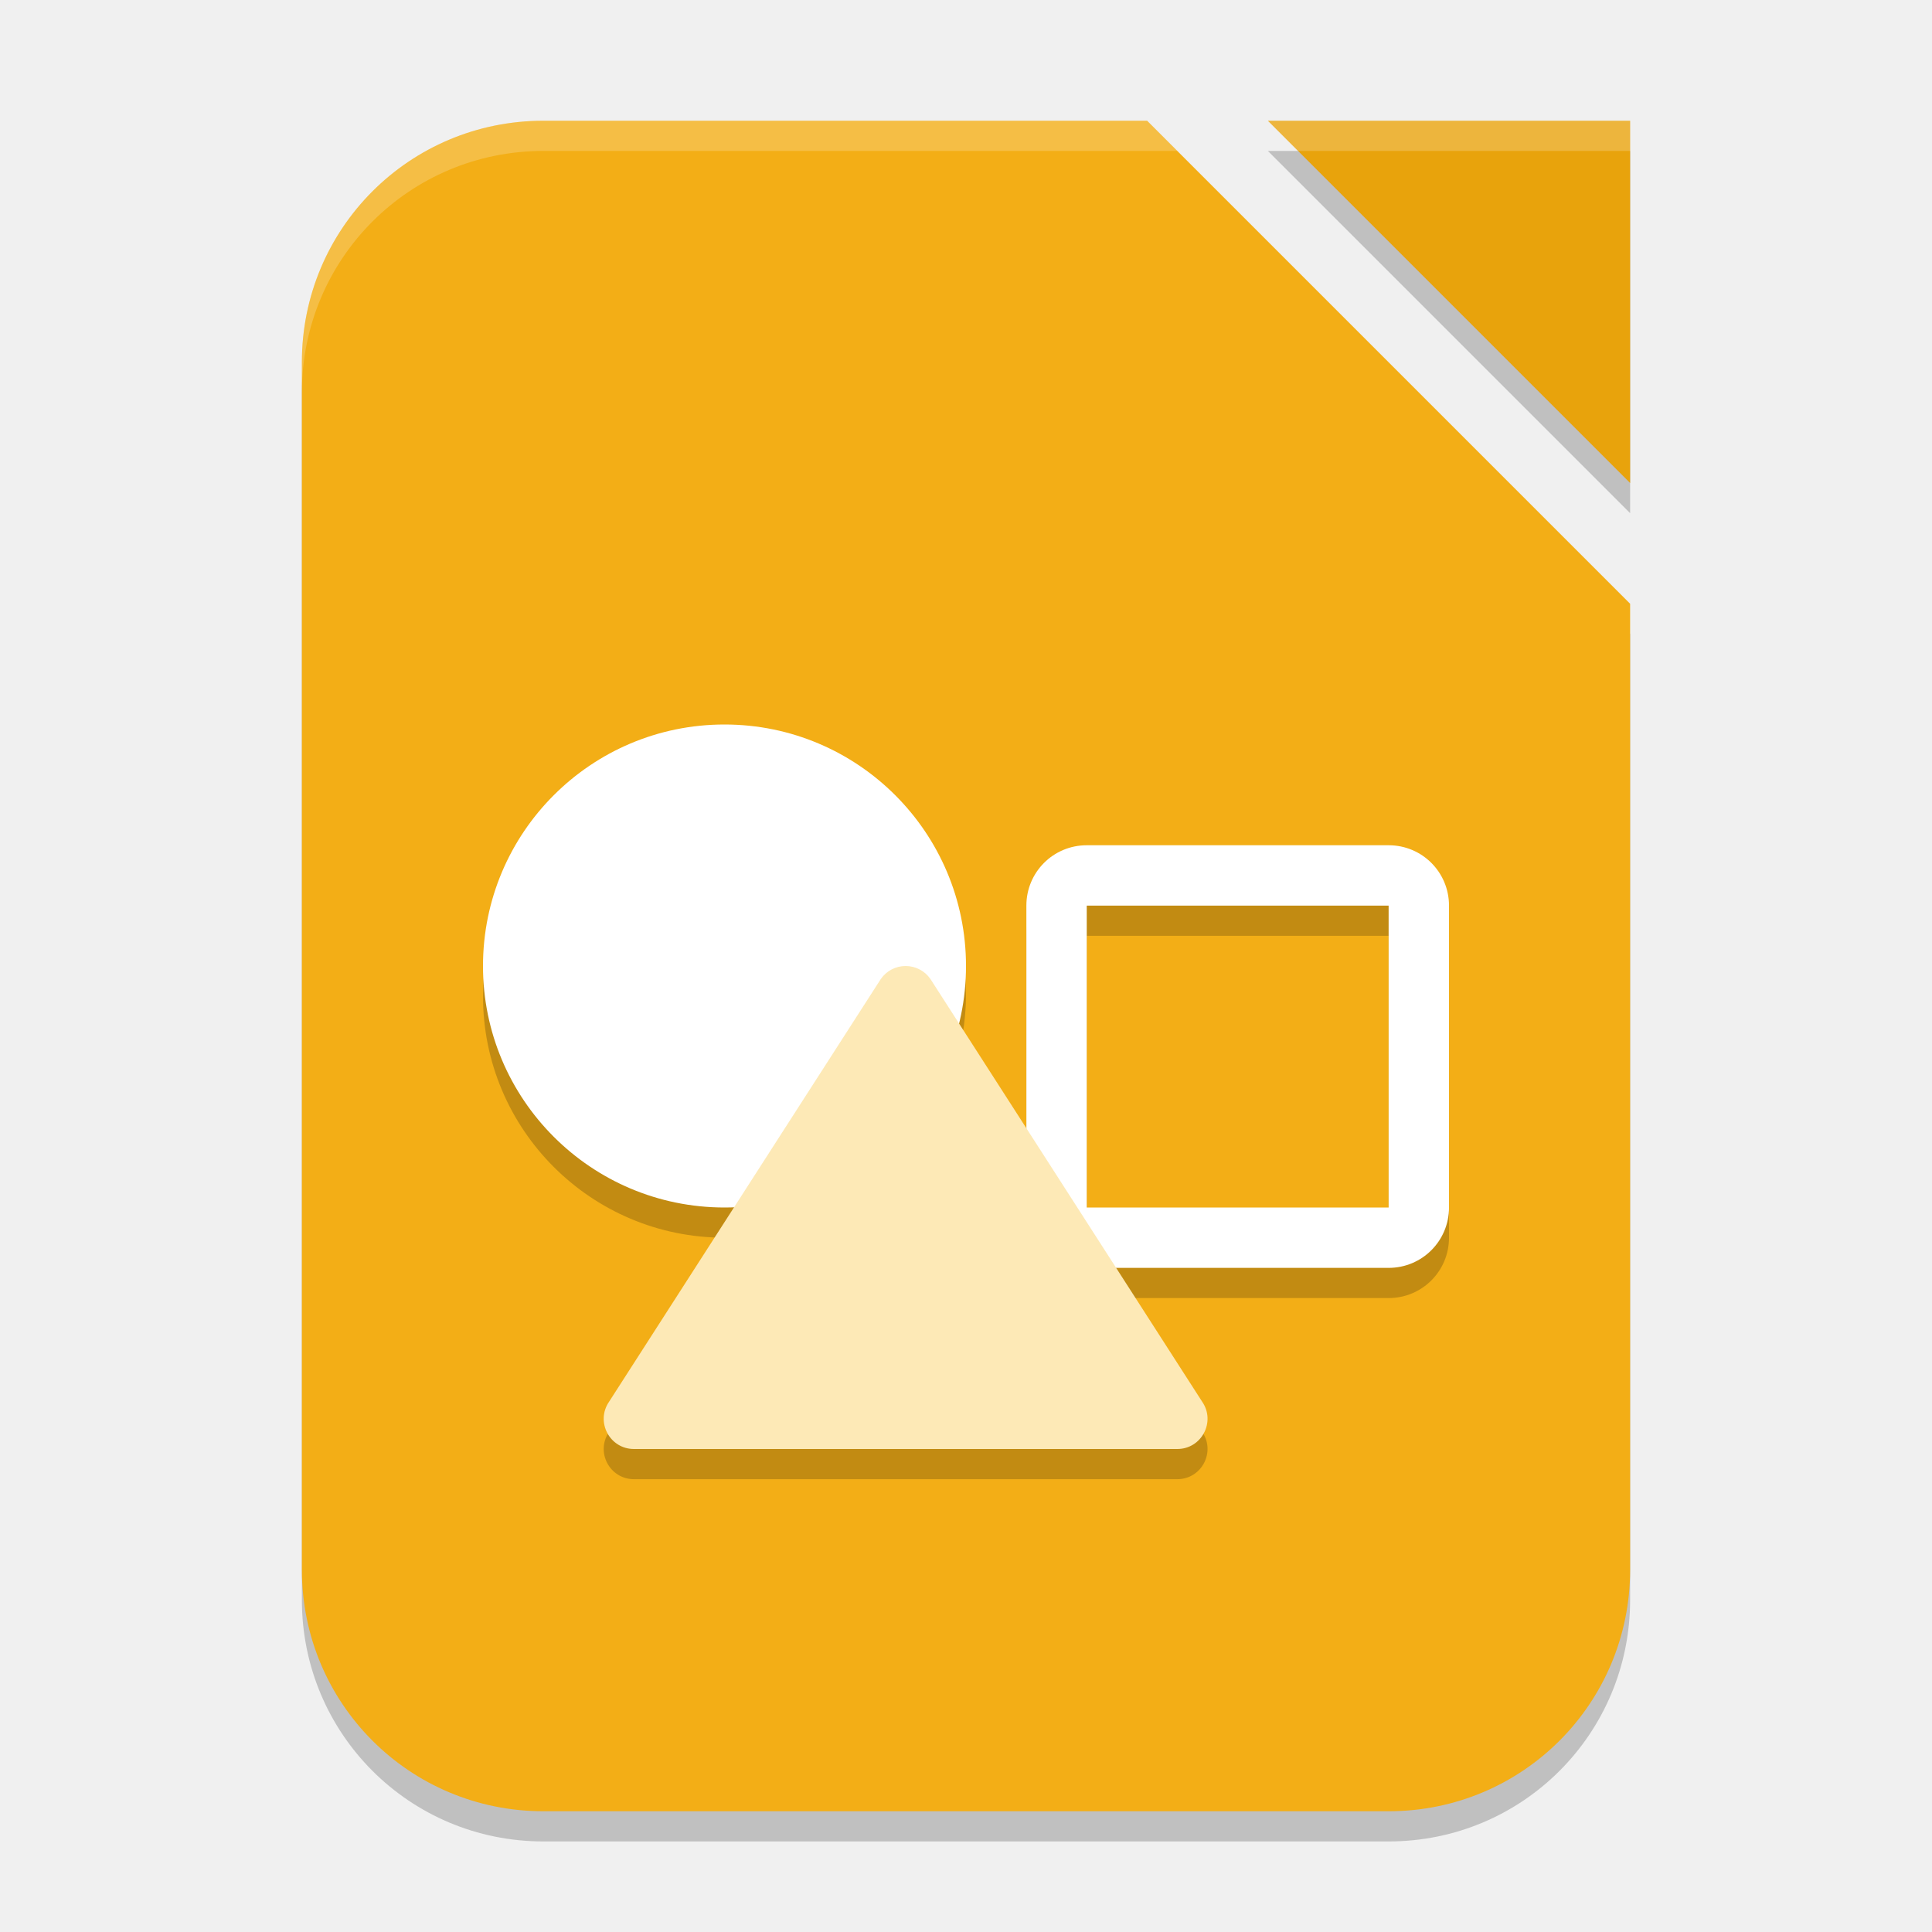
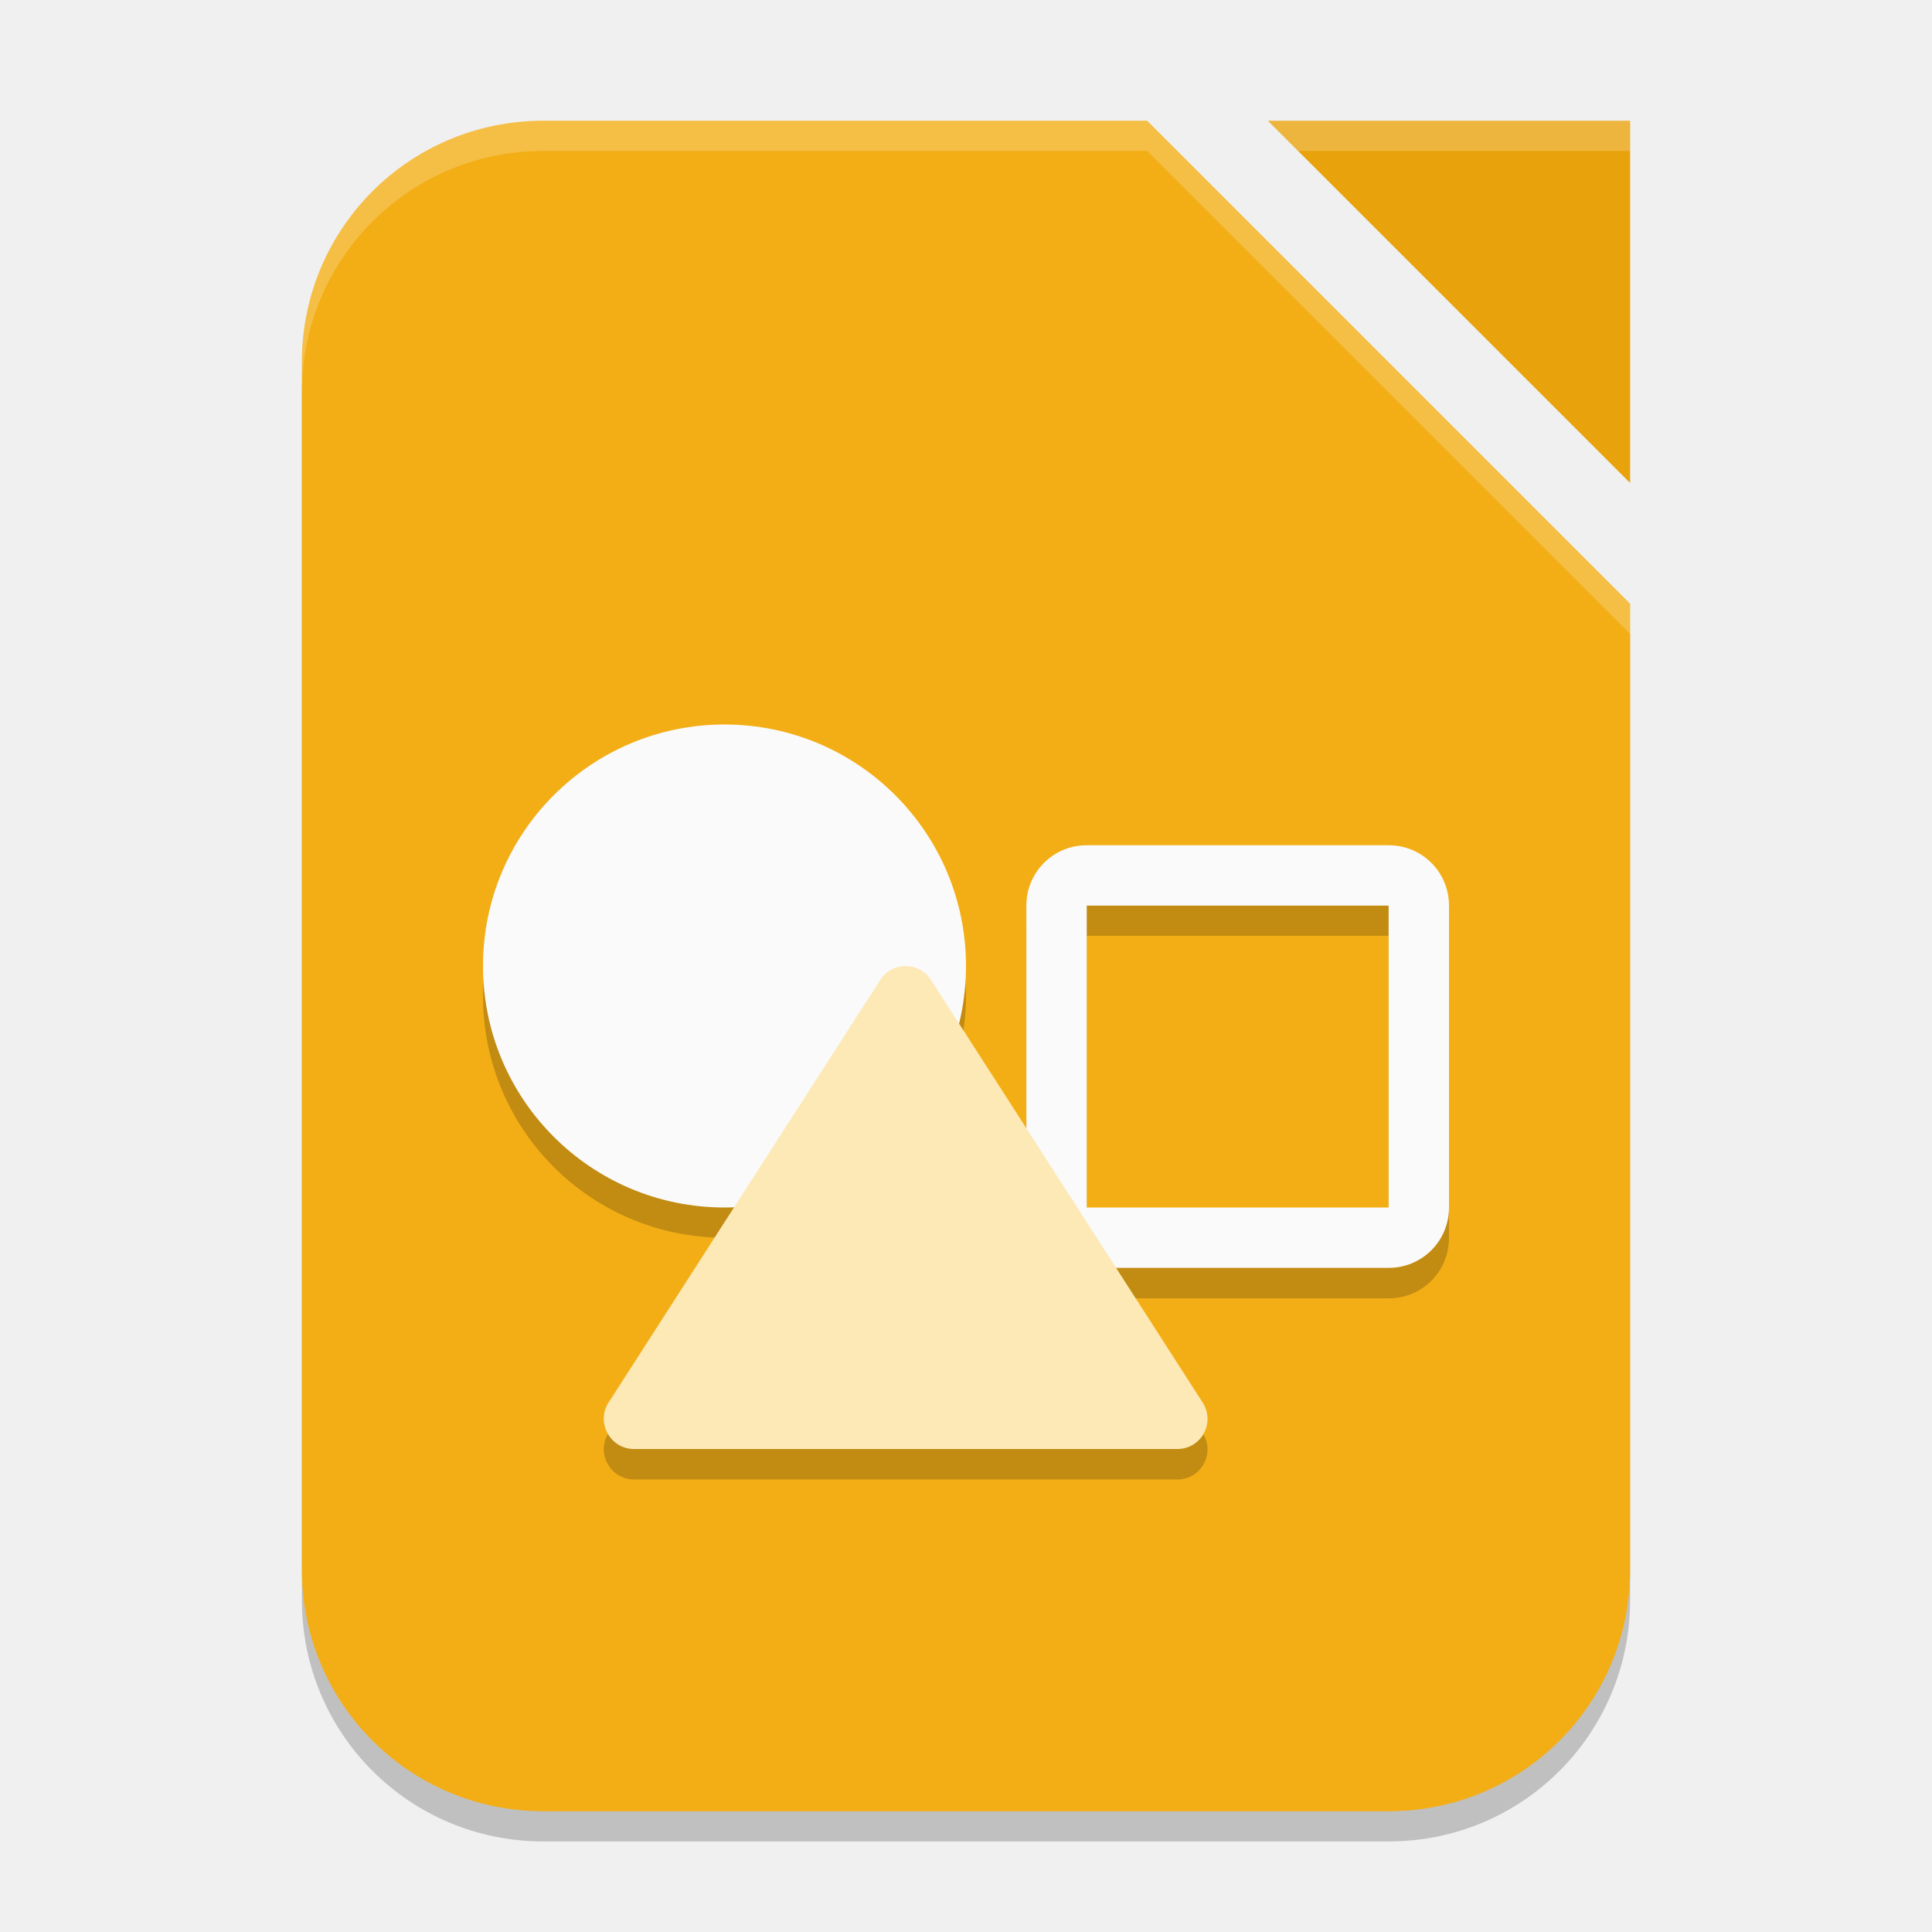
- <svg xmlns="http://www.w3.org/2000/svg" width="64" height="64" viewBox="0 0 64 64" version="1.1" id="svg5">
-   <defs id="defs2" />
-   <path d="M 42,5 H 54 V 17 Z M 18,5 h 20 l 16,16 v 32 c 0,4.432 -3.568,8 -8,8 H 18 c -4.432,0 -8,-3.568 -8,-8 V 13 c 0,-4.432 3.568,-8 8,-8 z" style="opacity:0.2;fill:#000000;stroke-width:1;stroke-linecap:square" id="path1115" />
-   <path d="m 18,4 h 20 l 16,16 v 32 c 0,4.432 -3.568,8 -8,8 H 18 c -4.432,0 -8,-3.568 -8,-8 V 12 c 0,-4.432 3.568,-8 8,-8 z" style="opacity:1;fill:#f3ae16;fill-opacity:1;stroke-width:1;stroke-linecap:square" id="path1004" />
-   <path d="M 42,4 H 54 V 16 Z" style="fill:#e8a30c;fill-opacity:1;stroke-width:0.75;stroke-linecap:square" id="path1087" />
-   <path d="m 24,25 c -4.418,0 -8,3.582 -8,8 0,4.418 3.582,8 8,8 0.109,-0.006 0.218,-0.013 0.326,-0.023 l -4.15,6.457 c -0.456,0.664 0.019,1.566 0.824,1.566 h 18 c 0.805,-8e-5 1.28,-0.903 0.824,-1.566 l -2.85,-4.434 H 46 c 1.108,0 2,-0.892 2,-2 v -10 c 0,-1.108 -0.892,-2 -2,-2 H 36 c -1.108,0 -2,0.892 -2,2 v 7.373 l -2.244,-3.49 c 0.156,-0.616 0.238,-1.248 0.244,-1.883 0,-4.418 -3.582,-8 -8,-8 z m 12,6 h 10 v 10 H 36 Z" style="opacity:0.2;fill:#000000;stroke-width:2;stroke-linecap:round;stroke-linejoin:round" id="path3196" />
-   <path d="m 36,28 c -1.108,0 -2,0.892 -2,2 v 10 c 0,1.108 0.892,2 2,2 h 10 c 1.108,0 2,-0.892 2,-2 v -10 c 0,-1.108 -0.892,-2 -2,-2 z m 0,2 h 10 v 10 H 36 Z" style="fill:#ffffff;stroke-width:2;stroke-linecap:round;stroke-linejoin:round" id="path3140" />
-   <circle style="fill:#ffffff;stroke-linecap:square" id="path3216" cx="24" cy="32" r="8" />
-   <path d="m 30,32 c -0.329,-10e-6 -0.638,0.162 -0.824,0.434 l -9,14 c -0.456,0.664 0.019,1.566 0.824,1.566 h 18 c 0.805,-8e-5 1.28,-0.903 0.824,-1.566 l -9,-14 C 30.638,32.162 30.329,32 30,32 Z" style="color:#000000;fill:#fde9b6;fill-opacity:1;stroke:none;stroke-width:2;stroke-linecap:round;stroke-linejoin:round;-inkscape-stroke:none" id="path3168" />
-   <path id="path1685" style="opacity:0.2;fill:#ffffff;stroke-linecap:square" d="m 18,4 c -4.432,0 -8,3.568 -8,8 v 1 c 0,-4.432 3.568,-8 8,-8 0,0 20,0 21,0 L 38,4 Z" />
-   <path id="path1629" style="fill:#ffffff;fill-opacity:1;stroke-width:0.75;stroke-linecap:square;opacity:0.2" d="M 42 4 L 43 5 L 54 5 L 54 4 L 42 4 z " />
+ <svg xmlns="http://www.w3.org/2000/svg" width="64" height="64" version="1.1">
+   <path style="opacity:0.2" d="M 18,5 H 38 L 54,21 V 53 C 54,57.432 50.432,61 46,61 H 18 C 13.568,61 10,57.432 10,53 V 13 C 10,8.568 13.568,5 18,5 Z" />
+   <path style="fill:#f3ae16" d="m 18,4 h 20 l 16,16 v 32 c 0,4.432 -3.568,8 -8,8 H 18 c -4.432,0 -8,-3.568 -8,-8 V 12 c 0,-4.432 3.568,-8 8,-8 z" />
+   <path style="fill:#e8a30c" d="M 42,4 H 54 V 16 Z" />
+   <path style="opacity:0.2" d="m 24,25 c -4.42,0 -8,3.58 -8,8 0,4.42 3.58,8 8,8 0.11,-0.01 0.22,-0.01 0.33,-0.02 l -4.15,6.46 c -0.46,0.66 0.02,1.57 0.82,1.57 h 18 c 0.81,-0 1.28,-0.9 0.82,-1.57 l -2.85,-4.43 H 46 c 1.11,0 2,-0.89 2,-2 v -10 c 0,-1.11 -0.89,-2 -2,-2 H 36 c -1.11,0 -2,0.89 -2,2 v 7.37 l -2.24,-3.49 c 0.16,-0.62 0.24,-1.25 0.24,-1.88 0,-4.42 -3.58,-8 -8,-8 z m 12,6 h 10 v 10 H 36 Z" />
+   <path style="fill:#fafafa" d="M 36,28 C 34.89,28 34,28.89 34,30 V 40 C 34,41.11 34.89,42 36,42 H 46 C 47.11,42 48,41.11 48,40 V 30 C 48,28.89 47.11,28 46,28 Z M 36,30 H 46 V 40 H 36 Z" />
+   <circle style="fill:#fafafa" cx="24" cy="32" r="8" />
+   <path style="fill:#fde9b6" d="m 30,32 c -0.33,-0 -0.64,0.16 -0.82,0.43 l -9,14 c -0.46,0.66 0.02,1.57 0.82,1.57 h 18 c 0.81,-0 1.28,-0.9 0.82,-1.57 l -9,-14 C 30.64,32.16 30.33,32 30,32 Z" />
+   <path style="fill:#ffffff;opacity:0.2" d="M 42 4 L 43 5 L 54 5 L 54 4 L 42 4 z" />
+   <path style="opacity:0.2;fill:#ffffff" d="M 18 4 C 13.568 4 10 7.568 10 12 L 10 13 C 10 8.568 13.568 5 18 5 L 38 5 L 54 21 L 54 20 L 38 4 L 18 4 z" />
</svg>
